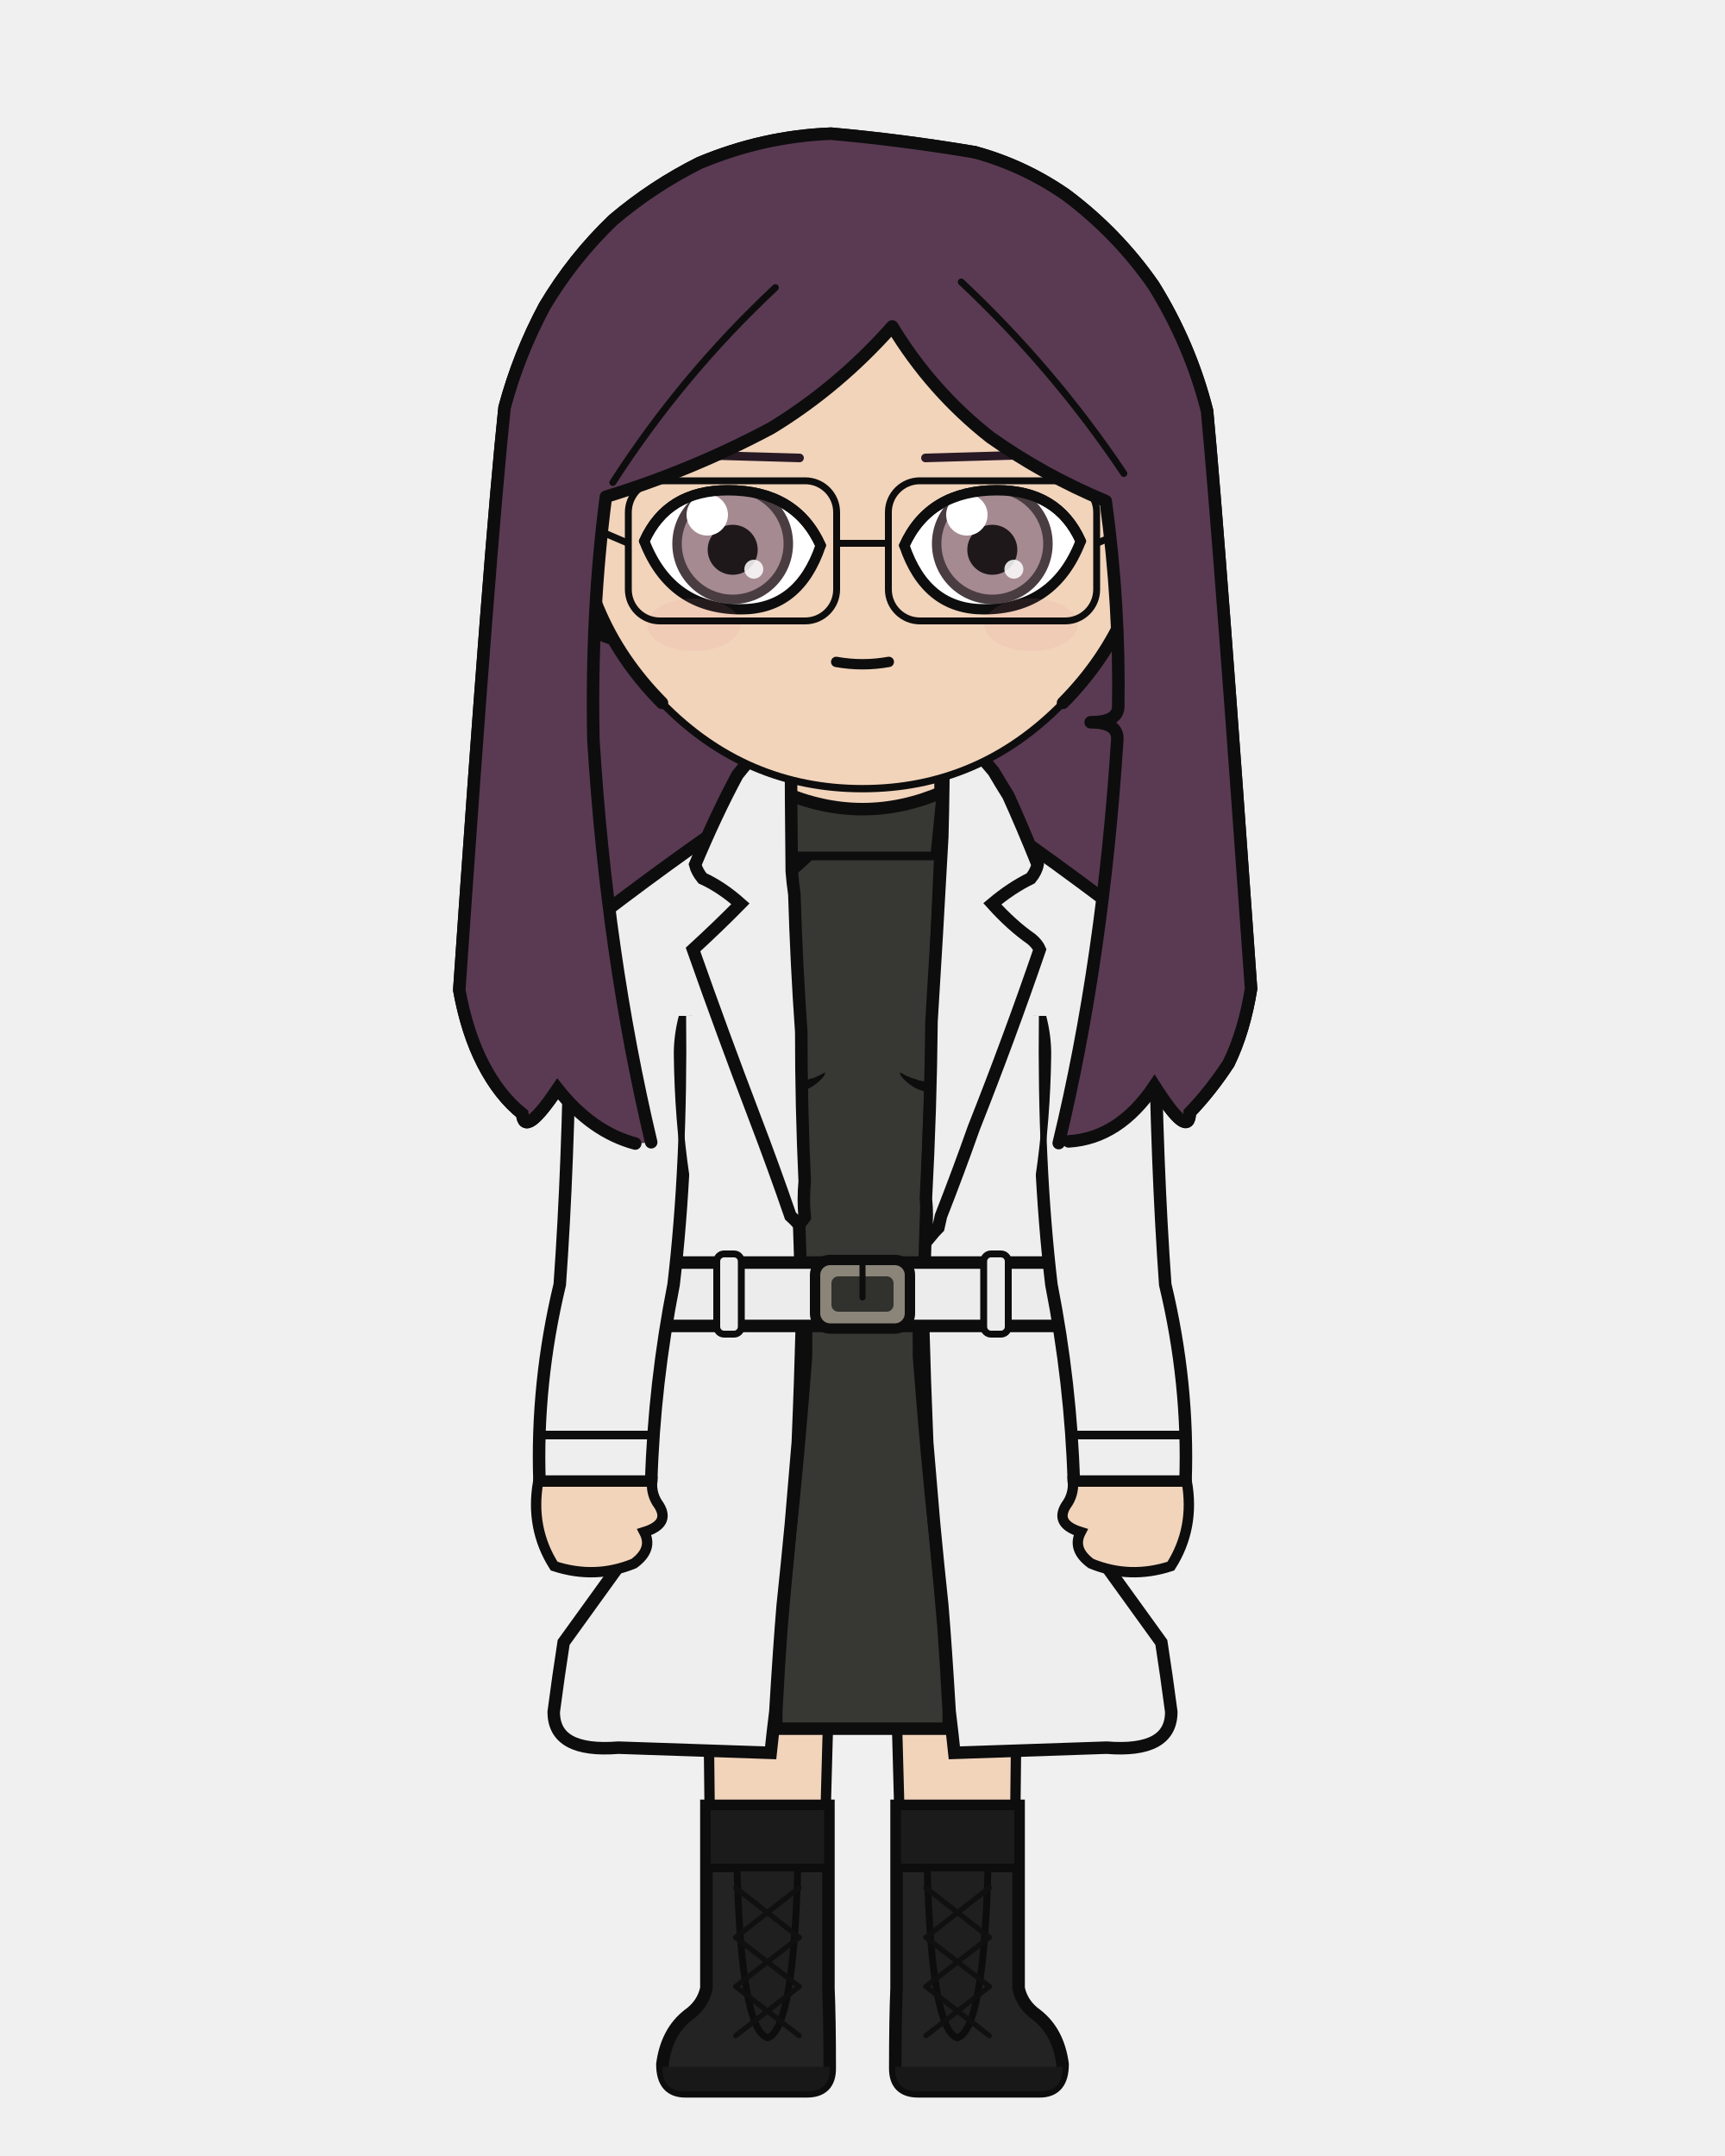
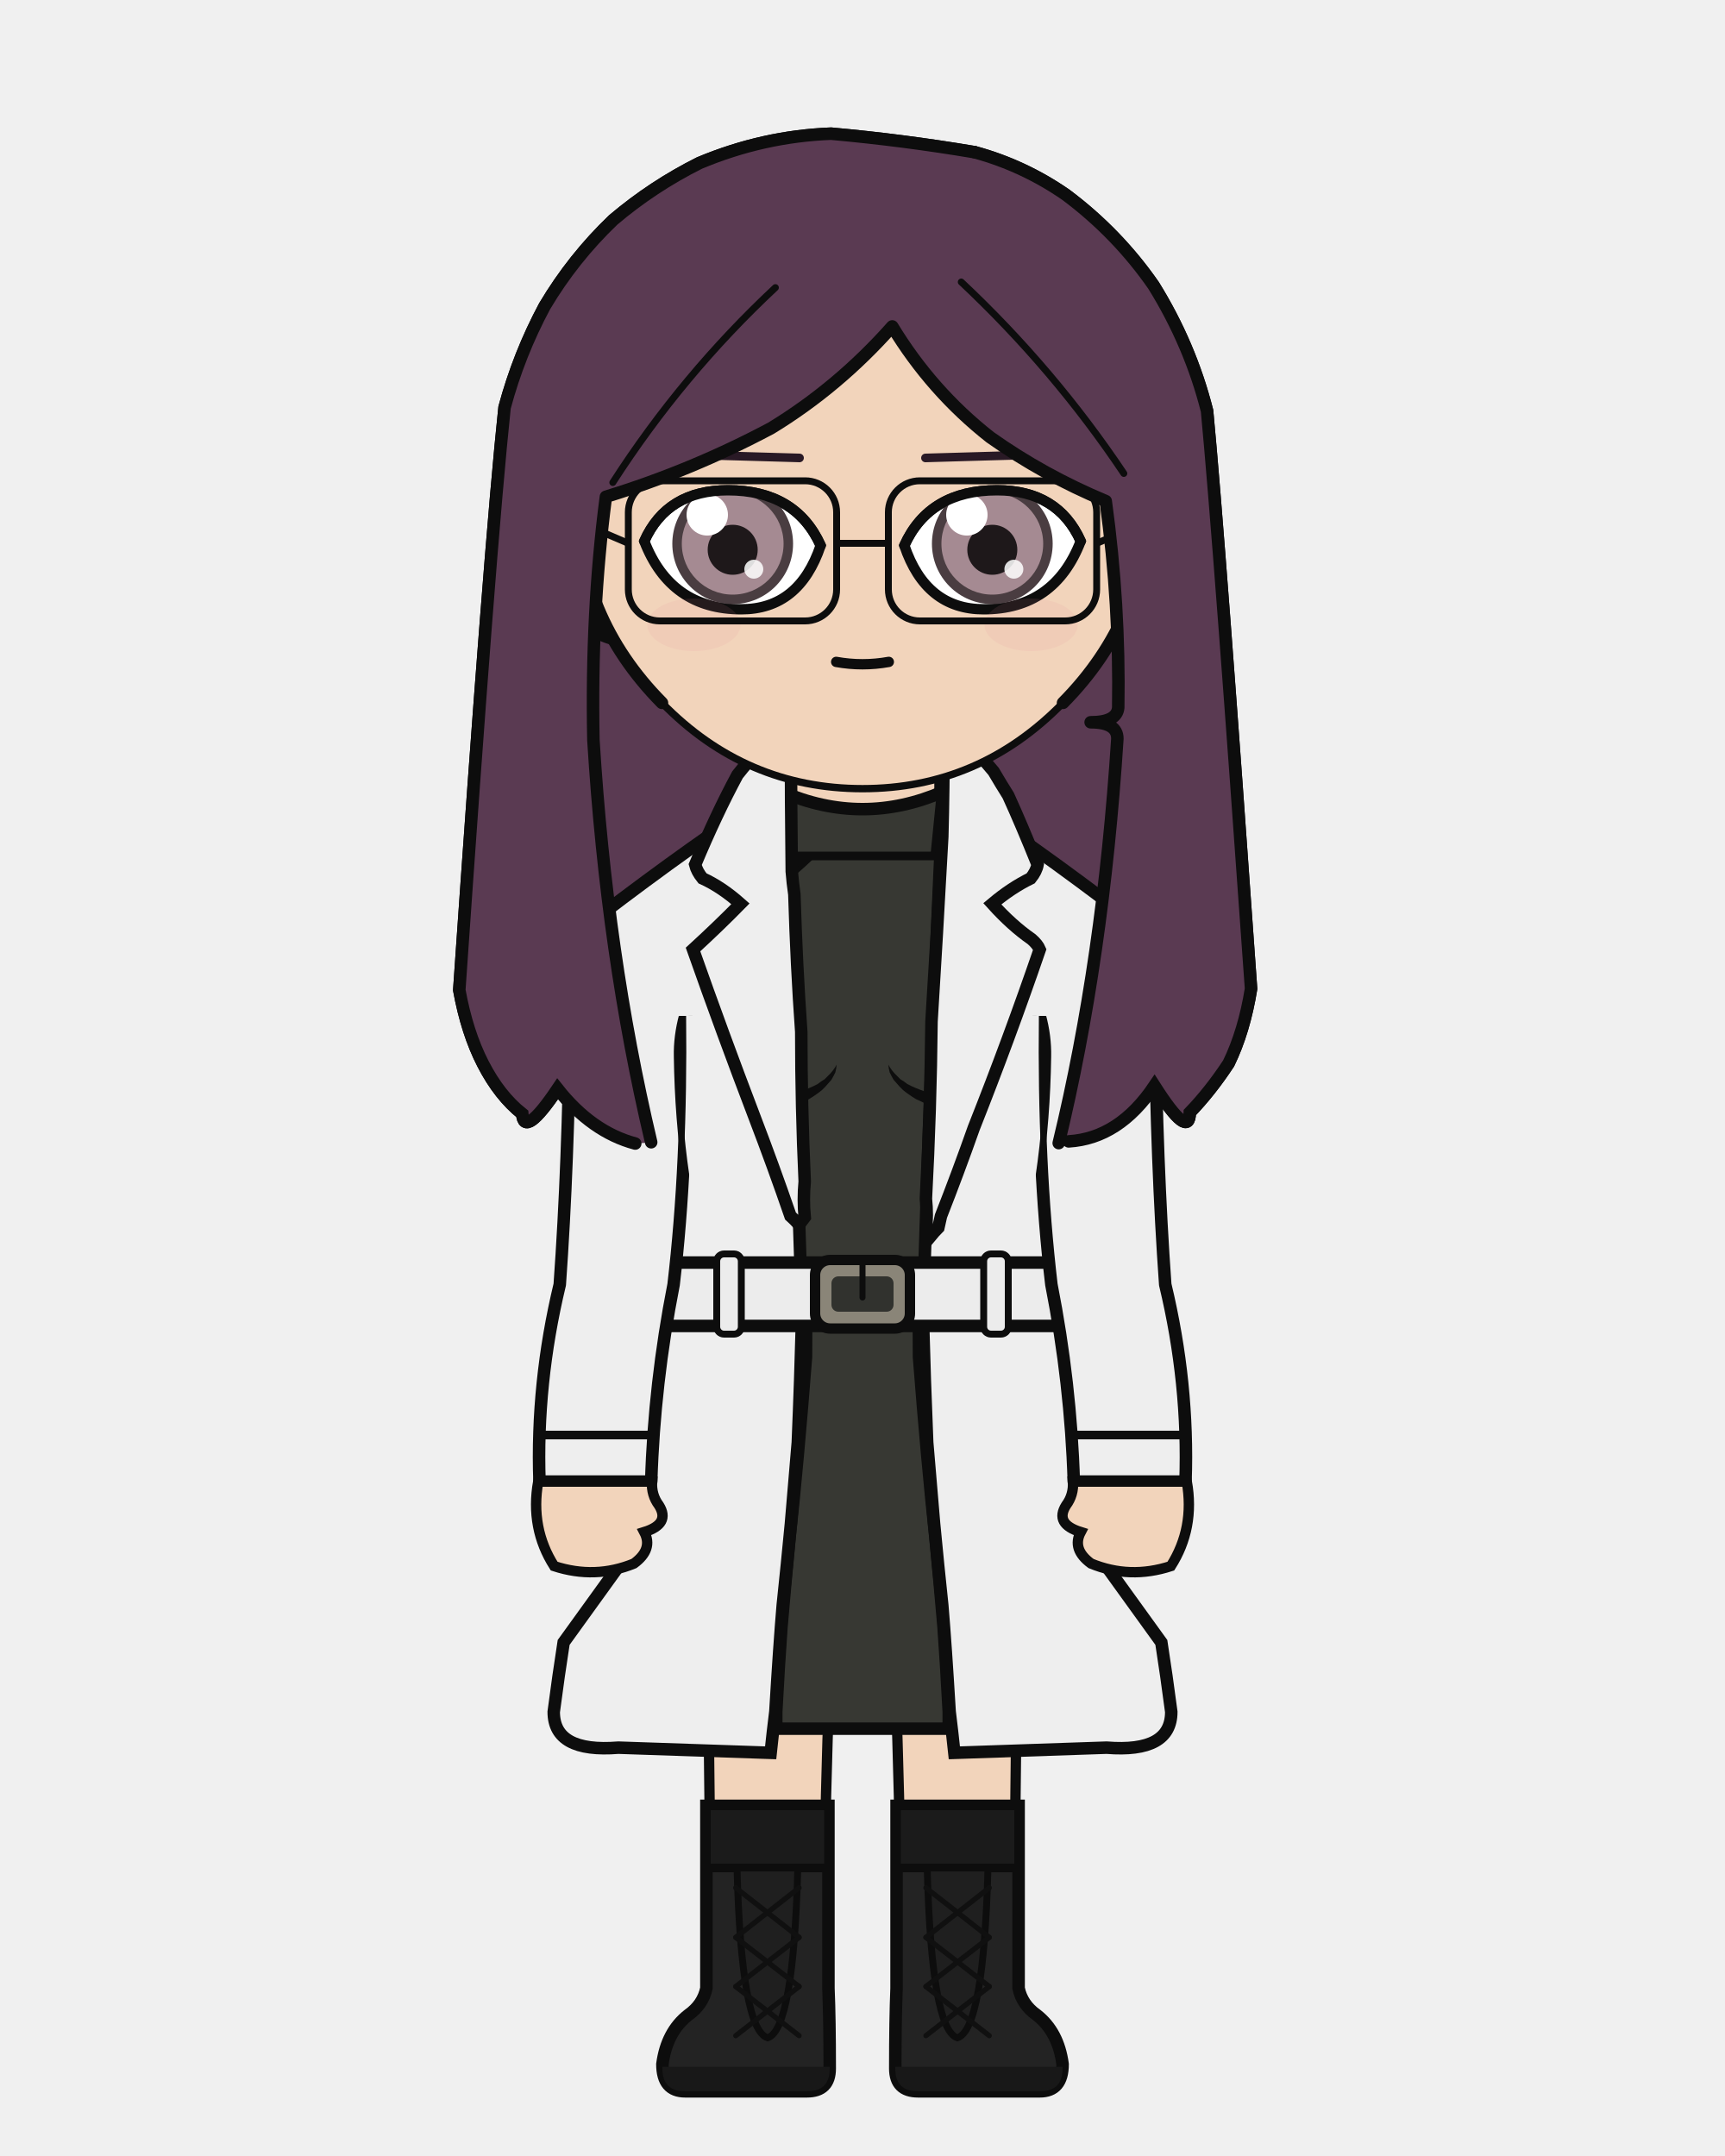
<svg xmlns="http://www.w3.org/2000/svg" width="400" height="500" viewBox="0 0 400 500">
  <defs>
    <clipPath id="hair-front">
      <path d="M 151.0 264.9 Q 140.7 221.5 137.6 171.6 Q 137.0 141.9 140.5 115.2 Q 160.4 109.1 178.8 99.3 Q 194.4 89.8 206.9 75.7 Q 216.0 90.7 229.6 101.4 Q 242.0 110.2 256.4 116.2 Q 259.7 140.2 259.3 164.1 Q 259.0 167.5 252.9 167.5 Q 259.1 167.5 259.1 171.3 Q 255.8 222.6 245.5 265.1 Q 246.7 264.9 247.8 264.7 Q 259.5 264.0 267.7 251.8 Q 275.8 264.5 275.9 258.0 Q 280.7 253.0 284.9 246.6 Q 288.5 239.2 290.1 229.3 Q 282.8 126.0 279.9 95.3 Q 276.0 79.9 267.5 66.2 Q 259.1 54.1 247.2 45.2 Q 237.4 38.4 226.0 35.3 Q 209.4 32.5 192.7 31.0 Q 177.0 31.6 162.2 37.8 Q 151.4 43.2 142.2 51.0 Q 132.9 59.9 126.3 71.0 Q 120.3 82.2 117.0 94.5 Q 113.6 126.6 106.5 229.6 Q 108.3 239.5 112.0 246.7 Q 115.8 254.1 121.1 258.3 Q 121.5 264.1 129.3 252.5 Q 137.2 262.5 147.3 265.2 Q 149.2 265.1 151.0 264.9 Z" />
    </clipPath>
  </defs>
  <path d="M 147.3 265.2 Q 137.2 262.5 129.3 252.5 Q 121.5 264.1 121.1 258.3 Q 115.8 254.1 112.0 246.7 Q 108.3 239.5 106.5 229.6 Q 113.6 126.6 117.0 94.5 Q 120.3 82.2 126.3 71.0 Q 132.9 59.9 142.2 51.0 Q 151.4 43.2 162.2 37.8 Q 177.0 31.6 192.7 31.0 Q 209.4 32.5 226.0 35.3 Q 237.4 38.4 247.2 45.2 Q 259.1 54.1 267.5 66.2 Q 276.0 79.9 279.9 95.3 Q 282.8 126.0 290.1 229.3 Q 288.5 239.2 284.9 246.6 Q 280.7 253.0 275.9 258.0 Q 275.8 264.5 267.7 251.8 Q 259.5 264.0 247.8 264.7 Q 197.6 276.0 147.3 265.2 Z" fill="#5a3a52" />
  <path d="M 147.3 265.2 Q 137.2 262.5 129.3 252.5 Q 121.5 264.1 121.1 258.3 Q 115.8 254.1 112.0 246.7 Q 108.3 239.5 106.5 229.6 Q 113.6 126.6 117.0 94.5 Q 120.3 82.2 126.3 71.0 Q 132.9 59.9 142.2 51.0 Q 151.4 43.2 162.2 37.8 Q 177.0 31.6 192.7 31.0 Q 209.4 32.5 226.0 35.3 Q 237.4 38.4 247.2 45.2 Q 259.1 54.1 267.5 66.2 Q 276.0 79.9 279.9 95.3 Q 282.8 126.0 290.1 229.3 Q 288.5 239.2 284.9 246.6 Q 280.7 253.0 275.9 258.0 Q 275.8 264.5 267.7 251.8 Q 259.5 264.0 247.8 264.7 Q 197.6 276.0 147.3 265.2 Z" fill="none" stroke="#0d0d0d" stroke-width="2.9" stroke-linecap="round" stroke-linejoin="round" />
  <path d="M 181.9 199.2 Q 168.3 215.1 140.8 223.6 Q 136.6 224.9 136.6 229.2 Q 136.6 235.6 149.9 235.6 L 154.8 235.6 L 154.8 231.3 L 163.3 231.3 Q 161.9 240.4 162.0 245.0 Q 162.0 248.1 164.3 249.4 Q 166.5 250.7 166.6 253.9 Q 167.3 277.5 169.8 297.9 Q 169.8 318.7 169.8 335.7 L 194.2 335.7 L 200.0 328.9 L 205.8 335.7 L 230.2 335.7 Q 230.2 318.7 230.2 297.9 Q 232.7 277.5 233.4 253.9 Q 233.5 250.7 235.7 249.4 Q 238.0 248.1 238.0 245.0 Q 238.1 240.4 236.7 235.6 L 236.7 231.3 L 245.2 231.3 L 245.2 235.6 L 250.1 235.6 Q 263.4 235.6 263.4 229.2 Q 263.4 224.9 259.2 223.6 Q 239.3 206.9 218.1 199.2 Z" fill="#f2d4bb" stroke="#0d0d0d" stroke-width="2.9" />
  <rect x="181.9" y="172.5" width="36.3" height="38.0" rx="12.7" fill="#f2d4bb" />
  <line x1="181.9" y1="172.5" x2="181.9" y2="199.2" stroke="#0d0d0d" stroke-width="2.9" />
  <line x1="218.1" y1="172.5" x2="218.1" y2="199.2" stroke="#0d0d0d" stroke-width="2.9" />
  <path d="M 163.7 300.1 L 236.3 300.1 Q 236.3 320.3 236.2 328.9 Q 236.1 375.2 234.9 461.1 L 209.2 461.1 Q 207.8 328.9 200.0 331.8 Q 192.2 328.9 190.8 461.1 L 165.1 461.1 Q 163.9 375.2 163.8 328.9 Q 163.7 320.3 163.7 300.1 Z" fill="#f2d4bb" stroke="#0d0d0d" stroke-width="2.4" stroke-linejoin="round" />
  <path d="M 163.7 300.1 L 236.3 300.1 L 229.8 341.5 Q 200.0 346.1 170.2 341.5 Z" fill="#e8e4dc" stroke="#0d0d0d" stroke-width="2.4" stroke-linejoin="round" />
  <path d="M 192.1 418.8 L 192.1 461.1 Q 192.4 468.3 192.4 479.7 Q 192.4 485.0 187.1 485.0 L 158.9 485.0 Q 153.6 485.0 153.6 478.7 Q 154.6 471.2 159.6 467.3 Q 163.0 464.9 163.8 461.1 L 163.8 418.8 Z" fill="#232323" stroke="#0d0d0d" stroke-width="2.9" />
  <path d="M 192.4 479.3 L 153.6 479.3 L 153.6 479.7 Q 153.6 485.0 158.9 485.0 L 187.1 485.0 Q 192.4 485.0 192.4 479.7 Z" fill="#181818" />
  <rect x="163.8" y="418.8" width="28.3" height="14.4" fill="#1b1b1b" stroke="#0d0d0d" stroke-width="2.0" />
  <path d="M 170.9 433.2 L 185.0 433.2 Q 184.0 470.7 178.0 472.6 Q 171.9 470.7 170.9 433.2 Z" fill="#1f1f1f" stroke="#0d0d0d" stroke-width="1.6" />
  <line x1="185.3" y1="437.8" x2="170.6" y2="449.3" stroke="#101010" stroke-width="1.2" stroke-linecap="round" />
  <line x1="170.6" y1="437.8" x2="185.3" y2="449.3" stroke="#101010" stroke-width="1.2" stroke-linecap="round" />
  <line x1="185.3" y1="449.3" x2="170.6" y2="460.7" stroke="#101010" stroke-width="1.2" stroke-linecap="round" />
  <line x1="170.6" y1="449.3" x2="185.3" y2="460.7" stroke="#101010" stroke-width="1.2" stroke-linecap="round" />
  <line x1="185.3" y1="460.7" x2="170.6" y2="472.1" stroke="#101010" stroke-width="1.2" stroke-linecap="round" />
  <line x1="170.6" y1="460.7" x2="185.3" y2="472.1" stroke="#101010" stroke-width="1.2" stroke-linecap="round" />
  <path d="M 207.9 418.8 L 207.9 461.1 Q 207.6 468.3 207.6 479.7 Q 207.6 485.0 212.9 485.0 L 241.1 485.0 Q 246.4 485.0 246.4 478.7 Q 245.4 471.2 240.4 467.3 Q 237.0 464.9 236.2 461.1 L 236.2 418.8 Z" fill="#232323" stroke="#0d0d0d" stroke-width="2.9" />
  <path d="M 207.6 479.3 L 246.4 479.3 L 246.4 479.7 Q 246.4 485.0 241.1 485.0 L 212.9 485.0 Q 207.6 485.0 207.6 479.7 Z" fill="#181818" />
  <rect x="207.9" y="418.8" width="28.3" height="14.4" fill="#1b1b1b" stroke="#0d0d0d" stroke-width="2.0" />
  <path d="M 215.0 433.2 L 229.1 433.2 Q 228.1 470.7 222.0 472.6 Q 216.0 470.7 215.0 433.2 Z" fill="#1f1f1f" stroke="#0d0d0d" stroke-width="1.6" />
  <line x1="229.4" y1="437.8" x2="214.7" y2="449.3" stroke="#101010" stroke-width="1.2" stroke-linecap="round" />
  <line x1="214.7" y1="437.8" x2="229.4" y2="449.3" stroke="#101010" stroke-width="1.2" stroke-linecap="round" />
  <line x1="229.4" y1="449.3" x2="214.7" y2="460.7" stroke="#101010" stroke-width="1.2" stroke-linecap="round" />
  <line x1="214.7" y1="449.3" x2="229.4" y2="460.7" stroke="#101010" stroke-width="1.2" stroke-linecap="round" />
  <line x1="229.4" y1="460.7" x2="214.7" y2="472.1" stroke="#101010" stroke-width="1.2" stroke-linecap="round" />
  <line x1="214.7" y1="460.7" x2="229.4" y2="472.1" stroke="#101010" stroke-width="1.2" stroke-linecap="round" />
  <path d="M 213.6 265.0 Q 212.9 293.3 213.1 314.7 Q 215.0 339.1 216.9 356.5 Q 217.9 366.9 218.8 377.4 Q 219.4 385.7 220.0 397.0 Q 220.0 399.0 220.0 400.9 Q 200.0 400.9 180.0 400.9 Q 180.0 399.0 180.0 397.0 Q 180.6 385.7 181.2 377.4 Q 182.1 366.9 183.1 356.5 Q 185.0 339.1 186.9 314.7 Q 187.1 293.3 186.4 265.0 Q 200.0 265.0 213.6 265.0 Z" fill="#373833" stroke="#0d0d0d" stroke-width="2.9" />
  <path d="M 194.9 190.5 Q 181.0 206.5 162.0 216.3 Q 162.0 235.6 158.9 235.6 Q 157.6 240.4 157.7 245.0 Q 158.1 273.8 165.5 297.9 Q 165.2 299.1 165.2 300.1 L 234.8 300.1 Q 234.8 299.1 234.5 297.9 Q 241.9 273.8 242.3 245.0 Q 242.4 240.4 241.1 235.6 Q 238.0 235.6 238.0 216.3 Q 223.5 198.3 205.1 190.5 L 200.0 195.6 Z" fill="#373833" stroke="#0d0d0d" stroke-width="2.9" />
-   <path d="M 159.1 247.6 L 160.0 247.9 L 160.9 248.3 L 161.9 248.6 L 163.1 249.0 L 164.3 249.3 L 165.6 249.6 L 167.1 249.9 L 168.6 250.2 L 170.2 250.4 L 171.9 250.6 L 173.6 250.8 L 175.4 251.0 L 177.2 251.1 L 179.1 251.1 L 180.9 251.2 L 181.9 251.2 L 182.8 251.1 L 183.7 251.1 L 184.6 251.0 L 185.4 250.8 L 186.2 250.7 L 187.1 250.5 L 187.8 250.2 L 188.6 250.0 L 189.3 249.7 L 190.0 249.4 L 190.7 249.0 L 191.4 248.7 L 191.4 248.7 L 191.1 249.5 L 190.6 250.1 L 190.0 250.7 L 189.3 251.3 L 188.6 251.8 L 187.8 252.3 L 186.9 252.7 L 186.0 253.0 L 185.0 253.3 L 184.1 253.6 L 183.0 253.7 L 182.0 253.8 L 180.9 253.9 L 179.0 253.9 L 177.1 253.8 L 175.2 253.6 L 173.3 253.4 L 171.5 253.2 L 169.8 252.8 L 168.1 252.4 L 166.6 252.0 L 165.1 251.5 L 163.7 251.0 L 162.5 250.4 L 161.4 249.8 L 160.4 249.1 L 159.6 248.4 L 159.1 247.6 Z" fill="#0d0d0d" stroke="none" />
-   <path d="M 240.9 247.6 L 240.0 247.9 L 239.1 248.3 L 238.1 248.6 L 236.9 249.0 L 235.7 249.3 L 234.4 249.6 L 232.9 249.9 L 231.4 250.2 L 229.8 250.4 L 228.1 250.6 L 226.4 250.8 L 224.6 251.0 L 222.8 251.1 L 220.9 251.1 L 219.1 251.2 L 218.1 251.2 L 217.2 251.1 L 216.3 251.1 L 215.4 251.0 L 214.6 250.8 L 213.8 250.7 L 212.9 250.5 L 212.2 250.2 L 211.4 250.0 L 210.7 249.7 L 210.0 249.4 L 209.3 249.0 L 208.6 248.7 L 208.6 248.7 L 208.9 249.5 L 209.4 250.1 L 210.0 250.7 L 210.7 251.3 L 211.4 251.8 L 212.2 252.3 L 213.1 252.7 L 214.0 253.0 L 215.0 253.3 L 215.9 253.6 L 217.0 253.7 L 218.0 253.8 L 219.1 253.9 L 221.0 253.9 L 222.9 253.8 L 224.8 253.6 L 226.7 253.4 L 228.5 253.2 L 230.2 252.8 L 231.9 252.4 L 233.4 252.0 L 234.9 251.5 L 236.3 251.0 L 237.5 250.4 L 238.6 249.8 L 239.6 249.1 L 240.4 248.4 L 240.9 247.6 Z" fill="#0d0d0d" stroke="none" />
+   <path d="M 157.7 245.0 L 158.0 245.8 L 158.3 246.5 L 158.8 247.2 L 159.2 247.8 L 159.8 248.4 L 160.4 249.0 L 161.1 249.6 L 161.7 250.2 L 162.4 250.8 L 163.2 251.3 L 164.1 251.9 L 165.1 252.4 L 166.1 252.8 L 167.2 253.3 L 168.3 253.6 L 169.5 253.9 L 170.7 254.2 L 171.9 254.4 L 173.2 254.6 L 174.5 254.7 L 175.8 254.7 L 177.1 254.7 L 178.4 254.6 L 179.6 254.5 L 180.9 254.3 L 182.1 254.0 L 183.3 253.7 L 184.4 253.4 L 185.6 253.1 L 186.7 252.7 L 187.7 252.3 L 188.6 251.9 L 189.6 251.4 L 190.4 250.8 L 191.2 250.3 L 191.9 249.6 L 192.5 249.0 L 193.1 248.3 L 193.6 247.6 L 194.0 246.9 L 194.0 246.9 L 193.9 247.8 L 193.7 248.7 L 193.3 249.5 L 192.8 250.4 L 192.1 251.2 L 191.4 252.0 L 190.6 252.8 L 189.7 253.5 L 188.7 254.2 L 187.6 254.9 L 186.5 255.4 L 185.3 256.0 L 184.0 256.4 L 182.7 256.7 L 181.4 257.0 L 180.0 257.2 L 178.6 257.3 L 177.2 257.4 L 175.7 257.4 L 174.3 257.4 L 172.9 257.3 L 171.5 257.1 L 170.1 256.9 L 168.8 256.6 L 167.5 256.2 L 166.2 255.8 L 165.0 255.4 L 163.9 254.8 L 162.8 254.2 L 161.7 253.6 L 160.8 252.9 L 159.9 252.2 L 159.1 251.4 L 158.5 250.5 L 158.1 249.5 L 157.7 248.6 L 157.5 247.7 L 157.4 246.7 L 157.4 245.8 L 157.7 245.0 Z" fill="#0d0d0d" stroke="none" />
+   <path d="M 242.3 245.0 L 242.0 245.8 L 241.7 246.5 L 241.2 247.2 L 240.8 247.8 L 240.2 248.4 L 239.6 249.0 L 238.9 249.6 L 238.3 250.2 L 237.6 250.8 L 236.8 251.3 L 235.9 251.9 L 234.9 252.4 L 233.9 252.8 L 232.8 253.3 L 231.7 253.6 L 230.5 253.9 L 229.3 254.2 L 228.1 254.4 L 226.8 254.6 L 225.5 254.7 L 224.2 254.7 L 222.9 254.7 L 221.6 254.6 L 220.4 254.5 L 219.1 254.3 L 217.9 254.0 L 216.7 253.7 L 215.6 253.4 L 214.4 253.1 L 213.3 252.7 L 212.3 252.3 L 211.4 251.9 L 210.4 251.4 L 209.6 250.8 L 208.8 250.3 L 208.1 249.6 L 207.5 249.0 L 206.9 248.3 L 206.4 247.6 L 206.0 246.9 L 206.0 246.9 L 206.1 247.8 L 206.3 248.7 L 206.7 249.5 L 207.2 250.4 L 207.9 251.2 L 208.6 252.0 L 209.4 252.8 L 210.3 253.5 L 211.3 254.2 L 212.4 254.9 L 213.5 255.4 L 214.7 256.0 L 216.0 256.4 L 217.3 256.7 L 218.6 257.0 L 220.0 257.2 L 221.4 257.3 L 222.8 257.4 L 224.3 257.4 L 225.7 257.4 L 227.1 257.3 L 228.5 257.1 L 229.9 256.9 L 231.2 256.6 L 232.5 256.2 L 233.8 255.8 L 235.0 255.4 L 236.1 254.8 L 237.2 254.2 L 238.3 253.6 L 239.2 252.9 L 240.1 252.2 L 240.9 251.4 L 241.5 250.5 L 241.9 249.5 L 242.3 248.6 L 242.5 247.7 L 242.6 246.7 L 242.6 245.8 L 242.3 245.0 Z" fill="#0d0d0d" stroke="none" />
  <path d="M 181.3 183.6 Q 200.0 191.7 218.7 183.6 L 217.2 198.5 L 182.8 198.5 Z" fill="#373833" stroke="none" />
  <path d="M 182.8 198.5 L 181.3 183.6 Q 200.0 191.7 218.7 183.6 L 217.2 198.5" fill="none" stroke="#0d0d0d" stroke-width="2.9" stroke-linejoin="round" />
  <line x1="182.8" y1="198.5" x2="217.2" y2="198.5" stroke="#0d0d0d" stroke-width="2.0" stroke-linecap="round" />
  <path d="M 181.2 182.4 Q 160.7 195.8 138.9 212.5 Q 138.5 255.2 147.2 297.8 Q 147.8 311.8 148.5 325.8 Q 148.4 342.5 148.3 356.5 Q 139.5 368.7 130.7 380.9 Q 129.5 388.6 128.4 397.0 Q 128.4 406.5 143.4 405.3 Q 161.1 405.9 178.7 406.5 Q 179.2 401.7 179.8 396.9 Q 180.7 381.8 181.5 372.3 Q 182.5 362.9 183.4 353.4 Q 184.2 343.9 185.0 334.5 Q 185.6 320.3 186.0 305.1 Q 185.4 286.4 184.7 265.0 Q 183.1 222.0 181.2 182.4 Q 181.2 182.4 181.2 182.4 Z" fill="#eeeeee" stroke="#0d0d0d" stroke-width="2.9" />
  <path d="M 218.8 182.4 Q 239.3 195.8 261.1 212.5 Q 261.5 255.2 252.8 297.8 Q 252.2 311.8 251.5 325.8 Q 251.6 342.5 251.7 356.5 Q 260.5 368.7 269.3 380.9 Q 270.5 388.6 271.6 397.0 Q 271.6 406.5 256.6 405.3 Q 238.9 405.9 221.3 406.5 Q 220.8 401.7 220.2 396.9 Q 219.3 381.8 218.5 372.3 Q 217.5 362.9 216.6 353.4 Q 215.8 343.9 215.0 334.5 Q 214.4 320.3 214.0 305.1 Q 214.6 286.4 215.3 265.0 Q 216.9 222.0 218.8 182.4 Q 218.8 182.4 218.8 182.4 Z" fill="#eeeeee" stroke="#0d0d0d" stroke-width="2.9" />
  <path d="M 185.3 284.0 Q 184.3 282.9 183.3 282.0 Q 179.3 270.4 174.9 258.9 Q 167.5 239.5 160.7 220.2 Q 166.8 214.6 171.7 209.6 Q 167.3 205.7 162.9 203.7 Q 161.6 202.1 161.2 200.5 Q 166.1 188.8 171.0 179.7 Q 175.9 173.5 180.8 169.1 Q 181.5 169.1 182.3 169.1 Q 182.8 169.8 183.4 170.4 Q 183.4 185.1 183.6 202.1 Q 183.8 204.7 184.2 207.4 Q 184.7 223.9 185.8 239.3 Q 185.8 256.6 186.6 274.0 Q 186.2 278.2 186.6 282.3 Q 185.9 283.2 185.3 284.0 Z" fill="#eeeeee" stroke="#0d0d0d" stroke-width="2.9" />
  <path d="M 215.7 286.8 Q 215.2 286.2 214.7 285.6 Q 215.1 281.8 214.7 278.0 Q 215.8 257.4 216.0 236.9 Q 217.2 217.8 218.5 194.0 Q 218.8 182.6 218.8 171.3 Q 219.2 170.2 220.3 169.1 Q 220.6 169.1 221.0 169.1 Q 221.5 169.8 222.1 169.5 Q 226.3 174.0 230.4 178.9 Q 232.1 181.8 233.8 184.5 Q 236.9 191.3 240.6 200.5 Q 240.3 202.1 239.0 203.7 Q 234.5 205.9 230.1 209.6 Q 234.6 214.6 239.2 217.8 Q 240.6 219.0 241.1 220.2 Q 234.0 240.9 225.8 261.6 Q 222.2 271.8 218.2 282.0 Q 217.9 283.4 217.6 284.7 Q 216.6 285.7 215.7 286.8 Z" fill="#eeeeee" stroke="#0d0d0d" stroke-width="2.9" />
  <rect x="155.6" y="292.8" width="88.8" height="14.7" fill="#ececec" stroke="none" />
  <line x1="155.6" y1="292.8" x2="244.4" y2="292.8" stroke="#0d0d0d" stroke-width="2.9" />
  <line x1="155.6" y1="307.5" x2="244.4" y2="307.5" stroke="#0d0d0d" stroke-width="2.9" />
  <rect x="189.0" y="292.2" width="22.0" height="15.9" rx="3.5" fill="#8a8578" stroke="#0d0d0d" stroke-width="2.4" />
  <rect x="192.8" y="296.0" width="14.4" height="8.2" rx="1.6" fill="#31322e" />
  <line x1="200.0" y1="292.2" x2="200.0" y2="300.9" stroke="#0d0d0d" stroke-width="1.4" stroke-linecap="round" />
  <rect x="166.2" y="290.8" width="5.7" height="18.6" rx="1.7" fill="#ececec" stroke="#0d0d0d" stroke-width="1.6" />
  <rect x="228.1" y="290.8" width="5.7" height="18.6" rx="1.7" fill="#ececec" stroke="#0d0d0d" stroke-width="1.6" />
  <path d="M 159.1 235.6 L 132.2 235.6 Q 131.8 269.9 129.8 297.9 Q 124.3 320.8 125.1 343.6 L 151.0 343.6 Q 151.7 320.8 156.2 297.9 Q 159.5 269.9 159.1 235.6 Z" fill="#eeeeee" stroke="none" />
  <path d="M 132.2 235.6 Q 131.8 269.9 129.8 297.9 Q 124.3 320.8 125.1 343.6 L 151.0 343.6 Q 151.7 320.8 156.2 297.9 Q 159.5 269.9 159.1 235.6 " fill="none" stroke="#0d0d0d" stroke-width="2.9" stroke-linejoin="round" />
  <line x1="125.1" y1="332.8" x2="151.0" y2="332.8" stroke="#0d0d0d" stroke-width="2.0" stroke-linecap="round" />
  <path d="M 124.8 343.6 Q 122.9 354.4 128.5 363.2 Q 138.0 366.3 147.0 362.6 Q 151.5 359.3 149.4 355.3 Q 155.5 353.4 152.8 349.1 Q 151.0 346.7 151.2 343.6 Z" fill="#f2d4bb" stroke="#0d0d0d" stroke-width="2.4" />
  <path d="M 240.9 235.6 L 267.8 235.6 Q 268.2 269.9 270.2 297.9 Q 275.7 320.8 274.9 343.6 L 249.0 343.6 Q 248.3 320.8 243.8 297.9 Q 240.5 269.9 240.9 235.6 Z" fill="#eeeeee" stroke="none" />
  <path d="M 267.8 235.6 Q 268.2 269.9 270.2 297.9 Q 275.7 320.8 274.9 343.6 L 249.0 343.6 Q 248.3 320.8 243.8 297.9 Q 240.5 269.9 240.9 235.6 " fill="none" stroke="#0d0d0d" stroke-width="2.9" stroke-linejoin="round" />
  <line x1="249.0" y1="332.8" x2="274.9" y2="332.8" stroke="#0d0d0d" stroke-width="2.0" stroke-linecap="round" />
  <path d="M 275.2 343.6 Q 277.1 354.4 271.5 363.2 Q 262.0 366.3 253.0 362.6 Q 248.5 359.3 250.6 355.3 Q 244.5 353.4 247.2 349.1 Q 249.0 346.7 248.8 343.6 Z" fill="#f2d4bb" stroke="#0d0d0d" stroke-width="2.4" />
  <defs>
    <mask id="bust-c902e89011" maskUnits="userSpaceOnUse" x="0" y="0" width="400" height="500">
      <path d="M 158.9 235.6 Q 157.6 240.4 157.7 245.0 Q 158.1 273.8 165.5 297.9 L 168.4 297.9 Q 164.9 269.9 164.9 235.6 Z M 241.1 235.6 Q 242.4 240.4 242.3 245.0 Q 241.9 273.8 234.5 297.9 L 231.6 297.9 Q 235.1 269.9 235.1 235.6 Z" fill="white" />
    </mask>
    <clipPath id="bust-arms-7057da5c6c">
      <path d="M 159.1 235.6 L 132.2 235.6 Q 131.8 269.9 129.8 297.9 Q 124.3 320.8 125.1 343.6 L 151.0 343.6 Q 151.7 320.8 156.2 297.9 Q 159.5 269.9 159.1 235.6 Z" />
      <path d="M 240.9 235.6 L 267.8 235.6 Q 268.2 269.9 270.2 297.9 Q 275.7 320.8 274.9 343.6 L 249.0 343.6 Q 248.3 320.8 243.8 297.9 Q 240.5 269.9 240.9 235.6 Z" />
    </clipPath>
  </defs>
  <g mask="url(#bust-c902e89011)">
    <path d="M 194.9 190.5 Q 181.0 206.5 162.0 216.3 Q 162.0 235.6 158.9 235.6 Q 157.6 240.4 157.7 245.0 Q 158.1 273.8 165.5 297.9 Q 165.2 299.1 165.2 300.1 L 234.8 300.1 Q 234.8 299.1 234.5 297.9 Q 241.9 273.8 242.3 245.0 Q 242.4 240.4 241.1 235.6 Q 238.0 235.6 238.0 216.3 Q 223.5 198.3 205.1 190.5 L 200.0 195.6 Z" fill="#373833" stroke="#0d0d0d" stroke-width="2.9" />
-     <path d="M 159.1 247.6 L 160.0 247.9 L 160.9 248.3 L 161.9 248.6 L 163.1 249.0 L 164.3 249.3 L 165.6 249.6 L 167.1 249.9 L 168.6 250.2 L 170.2 250.4 L 171.9 250.6 L 173.6 250.8 L 175.4 251.0 L 177.2 251.1 L 179.1 251.1 L 180.9 251.2 L 181.9 251.2 L 182.8 251.1 L 183.7 251.1 L 184.6 251.0 L 185.4 250.8 L 186.2 250.7 L 187.1 250.5 L 187.8 250.2 L 188.6 250.0 L 189.3 249.7 L 190.0 249.4 L 190.7 249.0 L 191.4 248.7 L 191.4 248.7 L 191.1 249.5 L 190.6 250.1 L 190.0 250.7 L 189.3 251.3 L 188.6 251.8 L 187.8 252.3 L 186.9 252.7 L 186.0 253.0 L 185.0 253.3 L 184.1 253.6 L 183.0 253.7 L 182.0 253.8 L 180.9 253.9 L 179.0 253.9 L 177.1 253.8 L 175.2 253.6 L 173.3 253.4 L 171.5 253.2 L 169.8 252.8 L 168.1 252.4 L 166.6 252.0 L 165.1 251.5 L 163.7 251.0 L 162.5 250.4 L 161.4 249.8 L 160.4 249.1 L 159.6 248.4 L 159.1 247.6 Z" fill="#0d0d0d" stroke="none" />
-     <path d="M 240.9 247.6 L 240.0 247.9 L 239.1 248.3 L 238.1 248.6 L 236.9 249.0 L 235.7 249.3 L 234.4 249.6 L 232.9 249.9 L 231.4 250.2 L 229.8 250.4 L 228.1 250.6 L 226.4 250.8 L 224.6 251.0 L 222.8 251.1 L 220.9 251.1 L 219.1 251.2 L 218.1 251.2 L 217.2 251.1 L 216.3 251.1 L 215.4 251.0 L 214.6 250.8 L 213.8 250.7 L 212.9 250.5 L 212.2 250.2 L 211.4 250.0 L 210.7 249.7 L 210.0 249.4 L 209.3 249.0 L 208.6 248.7 L 208.6 248.7 L 208.9 249.5 L 209.4 250.1 L 210.0 250.7 L 210.7 251.3 L 211.4 251.8 L 212.2 252.3 L 213.1 252.7 L 214.0 253.0 L 215.0 253.3 L 215.9 253.6 L 217.0 253.7 L 218.0 253.8 L 219.1 253.9 L 221.0 253.9 L 222.9 253.8 L 224.8 253.6 L 226.7 253.4 L 228.5 253.2 L 230.2 252.8 L 231.9 252.4 L 233.4 252.0 L 234.9 251.5 L 236.3 251.0 L 237.5 250.4 L 238.6 249.8 L 239.6 249.1 L 240.4 248.4 L 240.9 247.6 Z" fill="#0d0d0d" stroke="none" />
+     <path d="M 157.7 245.0 L 158.0 245.8 L 158.3 246.5 L 158.8 247.2 L 159.2 247.8 L 159.8 248.4 L 160.4 249.0 L 161.1 249.6 L 161.7 250.2 L 162.4 250.8 L 163.2 251.3 L 164.1 251.9 L 165.1 252.4 L 166.1 252.8 L 167.2 253.3 L 168.3 253.6 L 169.5 253.9 L 170.7 254.2 L 171.9 254.4 L 173.2 254.6 L 174.5 254.7 L 175.8 254.7 L 177.1 254.7 L 178.4 254.6 L 179.6 254.5 L 180.9 254.3 L 182.1 254.0 L 183.3 253.7 L 184.4 253.4 L 185.6 253.1 L 186.7 252.7 L 187.7 252.3 L 188.6 251.9 L 189.6 251.4 L 190.4 250.8 L 191.2 250.3 L 191.9 249.6 L 192.5 249.0 L 193.1 248.3 L 193.6 247.6 L 194.0 246.9 L 194.0 246.9 L 193.9 247.8 L 193.7 248.7 L 193.3 249.5 L 192.8 250.4 L 192.1 251.2 L 191.4 252.0 L 190.6 252.8 L 189.7 253.5 L 188.7 254.2 L 187.6 254.9 L 186.5 255.4 L 185.3 256.0 L 184.0 256.4 L 182.7 256.7 L 181.4 257.0 L 180.0 257.2 L 178.6 257.3 L 177.2 257.4 L 175.7 257.4 L 174.3 257.4 L 172.9 257.3 L 171.5 257.1 L 170.1 256.9 L 168.8 256.6 L 167.5 256.2 L 166.2 255.8 L 165.0 255.4 L 163.9 254.8 L 162.8 254.2 L 161.7 253.6 L 160.8 252.9 L 159.9 252.2 L 159.1 251.4 L 158.5 250.5 L 158.1 249.5 L 157.7 248.6 L 157.5 247.7 L 157.4 246.7 L 157.4 245.8 L 157.7 245.0 Z" fill="#0d0d0d" stroke="none" />
+     <path d="M 242.3 245.0 L 242.0 245.8 L 241.7 246.5 L 241.2 247.2 L 240.8 247.8 L 240.2 248.4 L 239.6 249.0 L 238.9 249.6 L 238.3 250.2 L 237.6 250.8 L 236.8 251.3 L 235.9 251.9 L 234.9 252.4 L 233.9 252.8 L 232.8 253.3 L 231.7 253.6 L 230.5 253.9 L 229.3 254.2 L 228.1 254.4 L 226.8 254.6 L 225.5 254.7 L 224.2 254.7 L 222.9 254.7 L 221.6 254.6 L 220.4 254.5 L 219.1 254.3 L 217.9 254.0 L 216.7 253.7 L 215.6 253.4 L 214.4 253.1 L 213.3 252.7 L 212.3 252.3 L 211.4 251.9 L 210.4 251.4 L 209.6 250.8 L 208.8 250.3 L 208.1 249.6 L 207.5 249.0 L 206.9 248.3 L 206.4 247.6 L 206.0 246.9 L 206.0 246.9 L 206.1 247.8 L 206.3 248.7 L 206.7 249.5 L 207.2 250.4 L 207.9 251.2 L 208.6 252.0 L 209.4 252.8 L 210.3 253.5 L 211.3 254.2 L 212.4 254.9 L 213.5 255.4 L 214.7 256.0 L 216.0 256.4 L 217.3 256.7 L 218.6 257.0 L 220.0 257.2 L 221.4 257.3 L 222.8 257.4 L 224.3 257.4 L 225.7 257.4 L 227.1 257.3 L 228.5 257.1 L 229.9 256.9 L 231.2 256.6 L 232.5 256.2 L 233.8 255.8 L 235.0 255.4 L 236.1 254.8 L 237.2 254.2 L 238.3 253.6 L 239.2 252.9 L 240.1 252.2 L 240.9 251.4 L 241.5 250.5 L 241.9 249.5 L 242.3 248.6 L 242.5 247.7 L 242.6 246.7 L 242.6 245.8 L 242.3 245.0 Z" fill="#0d0d0d" stroke="none" />
    <path d="M 181.3 183.6 Q 200.0 191.7 218.7 183.6 L 217.2 198.5 L 182.8 198.5 Z" fill="#373833" stroke="none" />
    <path d="M 182.8 198.5 L 181.3 183.6 Q 200.0 191.7 218.7 183.6 L 217.2 198.5" fill="none" stroke="#0d0d0d" stroke-width="2.9" stroke-linejoin="round" />
    <line x1="182.8" y1="198.5" x2="217.2" y2="198.5" stroke="#0d0d0d" stroke-width="2.0" stroke-linecap="round" />
    <path d="M 181.2 182.4 Q 160.7 195.8 138.9 212.5 Q 138.5 255.2 147.2 297.8 Q 147.8 311.8 148.5 325.8 Q 148.4 342.5 148.3 356.5 Q 139.5 368.7 130.7 380.9 Q 129.5 388.6 128.4 397.0 Q 128.4 406.5 143.4 405.3 Q 161.1 405.9 178.7 406.5 Q 179.2 401.7 179.8 396.9 Q 180.7 381.8 181.5 372.3 Q 182.5 362.9 183.4 353.4 Q 184.2 343.9 185.0 334.5 Q 185.6 320.3 186.0 305.1 Q 185.4 286.4 184.7 265.0 Q 183.1 222.0 181.2 182.4 Q 181.2 182.4 181.2 182.4 Z" fill="#eeeeee" stroke="#0d0d0d" stroke-width="2.9" />
    <path d="M 218.8 182.4 Q 239.3 195.8 261.1 212.5 Q 261.5 255.2 252.8 297.8 Q 252.2 311.8 251.5 325.8 Q 251.6 342.5 251.7 356.5 Q 260.5 368.7 269.3 380.9 Q 270.5 388.6 271.6 397.0 Q 271.6 406.5 256.6 405.3 Q 238.9 405.9 221.3 406.5 Q 220.8 401.7 220.2 396.9 Q 219.3 381.8 218.5 372.3 Q 217.5 362.9 216.6 353.4 Q 215.8 343.9 215.0 334.5 Q 214.4 320.3 214.0 305.1 Q 214.6 286.4 215.3 265.0 Q 216.9 222.0 218.8 182.4 Q 218.8 182.4 218.8 182.4 Z" fill="#eeeeee" stroke="#0d0d0d" stroke-width="2.9" />
    <path d="M 185.3 284.0 Q 184.3 282.9 183.3 282.0 Q 179.3 270.4 174.9 258.9 Q 167.5 239.5 160.7 220.2 Q 166.8 214.6 171.7 209.6 Q 167.3 205.7 162.9 203.7 Q 161.6 202.1 161.2 200.5 Q 166.1 188.8 171.0 179.7 Q 175.9 173.5 180.8 169.1 Q 181.5 169.1 182.3 169.1 Q 182.8 169.8 183.4 170.4 Q 183.4 185.1 183.6 202.1 Q 183.8 204.7 184.2 207.4 Q 184.7 223.9 185.8 239.3 Q 185.8 256.6 186.6 274.0 Q 186.2 278.2 186.6 282.3 Q 185.9 283.2 185.3 284.0 Z" fill="#eeeeee" stroke="#0d0d0d" stroke-width="2.9" />
    <path d="M 215.7 286.8 Q 215.2 286.2 214.7 285.6 Q 215.1 281.8 214.7 278.0 Q 215.8 257.4 216.0 236.9 Q 217.2 217.8 218.5 194.0 Q 218.8 182.6 218.8 171.3 Q 219.2 170.2 220.3 169.1 Q 220.6 169.1 221.0 169.1 Q 221.5 169.8 222.1 169.5 Q 226.3 174.0 230.4 178.9 Q 232.1 181.8 233.8 184.5 Q 236.9 191.3 240.6 200.5 Q 240.3 202.1 239.0 203.7 Q 234.5 205.9 230.1 209.6 Q 234.6 214.6 239.2 217.8 Q 240.6 219.0 241.1 220.2 Q 234.0 240.9 225.8 261.6 Q 222.2 271.8 218.2 282.0 Q 217.9 283.4 217.6 284.7 Q 216.6 285.7 215.7 286.8 Z" fill="#eeeeee" stroke="#0d0d0d" stroke-width="2.9" />
    <rect x="155.6" y="292.8" width="88.8" height="14.7" fill="#ececec" stroke="none" />
    <line x1="155.6" y1="292.8" x2="244.4" y2="292.8" stroke="#0d0d0d" stroke-width="2.9" />
    <line x1="155.6" y1="307.5" x2="244.4" y2="307.5" stroke="#0d0d0d" stroke-width="2.9" />
    <rect x="189.0" y="292.2" width="22.0" height="15.9" rx="3.5" fill="#8a8578" stroke="#0d0d0d" stroke-width="2.4" />
    <rect x="192.8" y="296.0" width="14.4" height="8.2" rx="1.6" fill="#31322e" />
    <line x1="200.0" y1="292.2" x2="200.0" y2="300.9" stroke="#0d0d0d" stroke-width="1.4" stroke-linecap="round" />
    <rect x="166.2" y="290.8" width="5.7" height="18.6" rx="1.7" fill="#ececec" stroke="#0d0d0d" stroke-width="1.6" />
    <rect x="228.1" y="290.8" width="5.7" height="18.6" rx="1.7" fill="#ececec" stroke="#0d0d0d" stroke-width="1.6" />
  </g>
  <path d="M 158.9 235.6 Q 157.6 240.4 157.7 245.0 Q 158.1 273.8 165.5 297.9  M 241.1 235.6 Q 242.4 240.4 242.3 245.0 Q 241.9 273.8 234.5 297.9 " fill="none" stroke="#0d0d0d" stroke-width="2.9" stroke-linecap="round" clip-path="url(#bust-arms-7057da5c6c)" />
  <path d="M 133.5 117.2 Q 129.6 117.5 127.2 121.4 Q 125.1 125.7 126.5 132.7 Q 128.6 137.7 131.6 141.4 Q 137.4 147.1 142.4 148.2 Z" fill="#f2d4bb" />
  <path d="M 133.5 117.2 Q 129.6 117.5 127.2 121.4 Q 125.1 125.7 126.5 132.7 Q 128.6 137.7 131.6 141.4 Q 137.4 147.1 142.4 148.2" fill="none" stroke="#0d0d0d" stroke-width="2.9" stroke-linecap="round" />
  <path d="M 128.5 129.8 Q 127.8 126.4 128.3 125.1 Q 129.1 124.3 130.3 125.3 Q 131.8 127.7 133.3 130.5 Q 131.8 130.6 133.1 136.3 Q 135.2 139.9 136.6 139.9" fill="none" stroke="#0d0d0d" stroke-width="1.6" stroke-linecap="round" />
  <path d="M 266.5 117.2 Q 270.4 117.5 272.8 121.4 Q 274.9 125.7 273.5 132.7 Q 271.4 137.7 268.4 141.4 Q 262.6 147.1 257.6 148.2 Z" fill="#f2d4bb" />
  <path d="M 266.5 117.2 Q 270.4 117.5 272.8 121.4 Q 274.9 125.7 273.5 132.7 Q 271.4 137.7 268.4 141.4 Q 262.6 147.1 257.6 148.2" fill="none" stroke="#0d0d0d" stroke-width="2.9" stroke-linecap="round" />
  <path d="M 271.5 129.8 Q 272.2 126.4 271.7 125.1 Q 270.9 124.3 269.7 125.3 Q 268.2 127.7 266.7 130.5 Q 268.2 130.6 266.9 136.3 Q 264.8 139.9 263.4 139.9" fill="none" stroke="#0d0d0d" stroke-width="1.6" stroke-linecap="round" />
  <path d="M 200.0 47.9 Q 227.6 47.9 247.1 67.6 Q 266.7 87.3 266.5 115.2 Q 266.1 143.2 246.5 163.0 Q 227.1 182.9 200.0 182.9 Q 172.9 182.9 153.5 163.0 Q 133.9 143.2 133.5 115.2 Q 133.3 87.3 152.9 67.6 Q 172.4 47.9 200.0 47.9 Z" fill="#f2d4bb" />
  <path d="M 153.5 163.0 Q 133.9 143.2 133.5 115.2 Q 133.3 87.3 152.9 67.6 Q 172.4 47.9 200.0 47.9 Q 227.6 47.9 247.1 67.6 Q 266.7 87.3 266.5 115.2 Q 266.1 143.2 246.5 163.0" fill="none" stroke="#0d0d0d" stroke-width="2.9" stroke-linecap="round" />
  <path d="M 246.5 163.0 Q 227.1 182.9 200.0 182.9 Q 172.9 182.9 153.5 163.0" fill="none" stroke="#0d0d0d" stroke-width="1.7" stroke-linecap="round" />
  <line x1="185.4" y1="106.2" x2="154.3" y2="105.3" stroke="#291925" stroke-width="2.0" stroke-linecap="round" />
  <defs>
    <clipPath id="eye-l">
      <path d="M 190.3 126.5 Q 184.5 113.7 168.8 113.7 Q 154.7 113.7 149.4 125.5 Q 155.5 141.3 171.9 141.3 Q 185.3 141.3 190.3 126.5 Z" />
    </clipPath>
  </defs>
  <path d="M 190.3 126.5 Q 184.5 113.7 168.8 113.7 Q 154.7 113.7 149.4 125.5 Q 155.5 141.3 171.9 141.3 Q 185.3 141.3 190.3 126.5 Z" fill="white" stroke="#0d0d0d" stroke-width="2.4" />
  <g clip-path="url(#eye-l)">
    <circle cx="169.9" cy="126.1" r="14.0" fill="#4a3d41" />
    <circle cx="169.9" cy="126.1" r="11.8" fill="#a58a92" />
    <circle cx="169.9" cy="127.5" r="5.8" fill="#1e181a" />
    <circle cx="164.0" cy="119.4" r="4.8" fill="white" />
    <circle cx="174.8" cy="132.0" r="2.2" fill="white" opacity="0.85" />
  </g>
  <path d="M 190.3 126.5 Q 184.5 113.7 168.8 113.7 Q 154.7 113.7 149.4 125.5" fill="none" stroke="#0d0d0d" stroke-width="2.4" stroke-linecap="round" />
  <line x1="214.6" y1="106.2" x2="245.7" y2="105.3" stroke="#291925" stroke-width="2.0" stroke-linecap="round" />
  <defs>
    <clipPath id="eye-r">
      <path d="M 209.7 126.5 Q 215.5 113.7 231.2 113.7 Q 245.3 113.7 250.6 125.5 Q 244.5 141.3 228.1 141.3 Q 214.7 141.3 209.7 126.5 Z" />
    </clipPath>
  </defs>
  <path d="M 209.7 126.5 Q 215.5 113.7 231.2 113.7 Q 245.3 113.7 250.6 125.5 Q 244.5 141.3 228.1 141.3 Q 214.7 141.3 209.7 126.5 Z" fill="white" stroke="#0d0d0d" stroke-width="2.4" />
  <g clip-path="url(#eye-r)">
    <circle cx="230.1" cy="126.1" r="14.0" fill="#4a3d41" />
    <circle cx="230.1" cy="126.1" r="11.8" fill="#a58a92" />
    <circle cx="230.1" cy="127.5" r="5.8" fill="#1e181a" />
    <circle cx="224.2" cy="119.4" r="4.8" fill="white" />
    <circle cx="235.1" cy="132.0" r="2.2" fill="white" opacity="0.85" />
  </g>
  <path d="M 209.7 126.5 Q 215.5 113.7 231.2 113.7 Q 245.3 113.7 250.6 125.5" fill="none" stroke="#0d0d0d" stroke-width="2.4" stroke-linecap="round" />
  <path d="M 193.9 153.5 Q 200.0 154.6 206.1 153.5" fill="none" stroke="#0d0d0d" stroke-width="2.4" stroke-linecap="round" />
  <ellipse cx="160.9" cy="144.9" rx="10.8" ry="6.1" fill="#e8879a" opacity="0.11" />
  <ellipse cx="239.1" cy="144.9" rx="10.8" ry="6.1" fill="#e8879a" opacity="0.11" />
  <rect x="145.7" y="111.5" width="48.3" height="32.5" rx="7.3" fill="none" stroke="#0d0d0d" stroke-width="1.6" />
  <rect x="206.0" y="111.5" width="48.3" height="32.5" rx="7.3" fill="none" stroke="#0d0d0d" stroke-width="1.6" />
  <path d="M 194.0 126.0 L 206.0 126.0" fill="none" stroke="#0d0d0d" stroke-width="1.6" />
  <path d="M 145.7 126.0 L 133.8 120.9" fill="none" stroke="#0d0d0d" stroke-width="1.6" />
  <path d="M 254.3 126.0 L 266.2 120.9" fill="none" stroke="#0d0d0d" stroke-width="1.6" />
  <path d="M 151.0 264.9 Q 140.7 221.5 137.6 171.6 Q 137.0 141.9 140.5 115.2 Q 160.4 109.1 178.8 99.3 Q 194.4 89.8 206.9 75.7 Q 216.0 90.7 229.6 101.4 Q 242.0 110.2 256.4 116.2 Q 259.7 140.2 259.3 164.1 Q 259.0 167.5 252.9 167.5 Q 259.1 167.5 259.1 171.3 Q 255.8 222.6 245.5 265.1 Q 246.7 264.9 247.8 264.7 Q 259.5 264.0 267.7 251.8 Q 275.8 264.5 275.9 258.0 Q 280.7 253.0 284.9 246.6 Q 288.5 239.2 290.1 229.3 Q 282.8 126.0 279.9 95.3 Q 276.0 79.9 267.5 66.2 Q 259.1 54.1 247.2 45.2 Q 237.4 38.4 226.0 35.3 Q 209.4 32.5 192.7 31.0 Q 177.0 31.6 162.2 37.8 Q 151.4 43.2 142.2 51.0 Q 132.9 59.9 126.3 71.0 Q 120.3 82.2 117.0 94.5 Q 113.6 126.6 106.5 229.6 Q 108.3 239.5 112.0 246.7 Q 115.8 254.1 121.1 258.3 Q 121.5 264.1 129.3 252.5 Q 137.2 262.5 147.3 265.2 Q 149.2 265.1 151.0 264.9 Z" fill="#5a3a52" />
  <path d="M 151.0 264.9 Q 140.7 221.5 137.6 171.6 Q 137.0 141.9 140.5 115.2 Q 160.4 109.1 178.8 99.3 Q 194.4 89.8 206.9 75.7 Q 216.0 90.7 229.6 101.4 Q 242.0 110.2 256.4 116.2 Q 259.7 140.2 259.3 164.1 Q 259.0 167.5 252.9 167.5 Q 259.1 167.5 259.1 171.3 Q 255.8 222.6 245.5 265.1" fill="none" stroke="#0d0d0d" stroke-width="2.9" stroke-linecap="round" stroke-linejoin="round" />
  <path d="M 247.8 264.7 Q 259.5 264.0 267.7 251.8 Q 275.8 264.5 275.9 258.0 Q 280.7 253.0 284.9 246.6 Q 288.5 239.2 290.1 229.3 Q 282.8 126.0 279.9 95.3 Q 276.0 79.9 267.5 66.2 Q 259.1 54.1 247.2 45.2 Q 237.4 38.4 226.0 35.3" fill="none" stroke="#0d0d0d" stroke-width="2.9" stroke-linecap="round" />
  <path d="M 147.3 265.2 Q 137.2 262.5 129.3 252.5 Q 121.5 264.1 121.1 258.3 Q 115.8 254.1 112.0 246.7 Q 108.3 239.5 106.5 229.6 Q 113.6 126.6 117.0 94.5 Q 120.3 82.2 126.3 71.0 Q 132.9 59.9 142.2 51.0 Q 151.4 43.2 162.2 37.8 Q 177.0 31.6 192.7 31.0 Q 209.4 32.5 226.0 35.3" fill="none" stroke="#0d0d0d" stroke-width="2.9" stroke-linecap="round" />
  <path d="M 179.8 66.7 Q 158.2 86.9 142.1 111.9" fill="none" stroke="#0d0d0d" stroke-width="1.6" stroke-linecap="round" clip-path="url(#hair-front)" />
  <path d="M 222.9 65.4 Q 244.4 85.6 260.6 109.8" fill="none" stroke="#0d0d0d" stroke-width="1.6" stroke-linecap="round" clip-path="url(#hair-front)" />
  <path d="M 108.8 124.2 Q 101.6 177.8 105.2 231.5" fill="none" stroke="#0d0d0d" stroke-width="1.6" stroke-linecap="round" clip-path="url(#hair-front)" />
  <path d="M 291.2 124.2 Q 298.4 177.8 294.8 231.5" fill="none" stroke="#0d0d0d" stroke-width="1.6" stroke-linecap="round" clip-path="url(#hair-front)" />
</svg>
